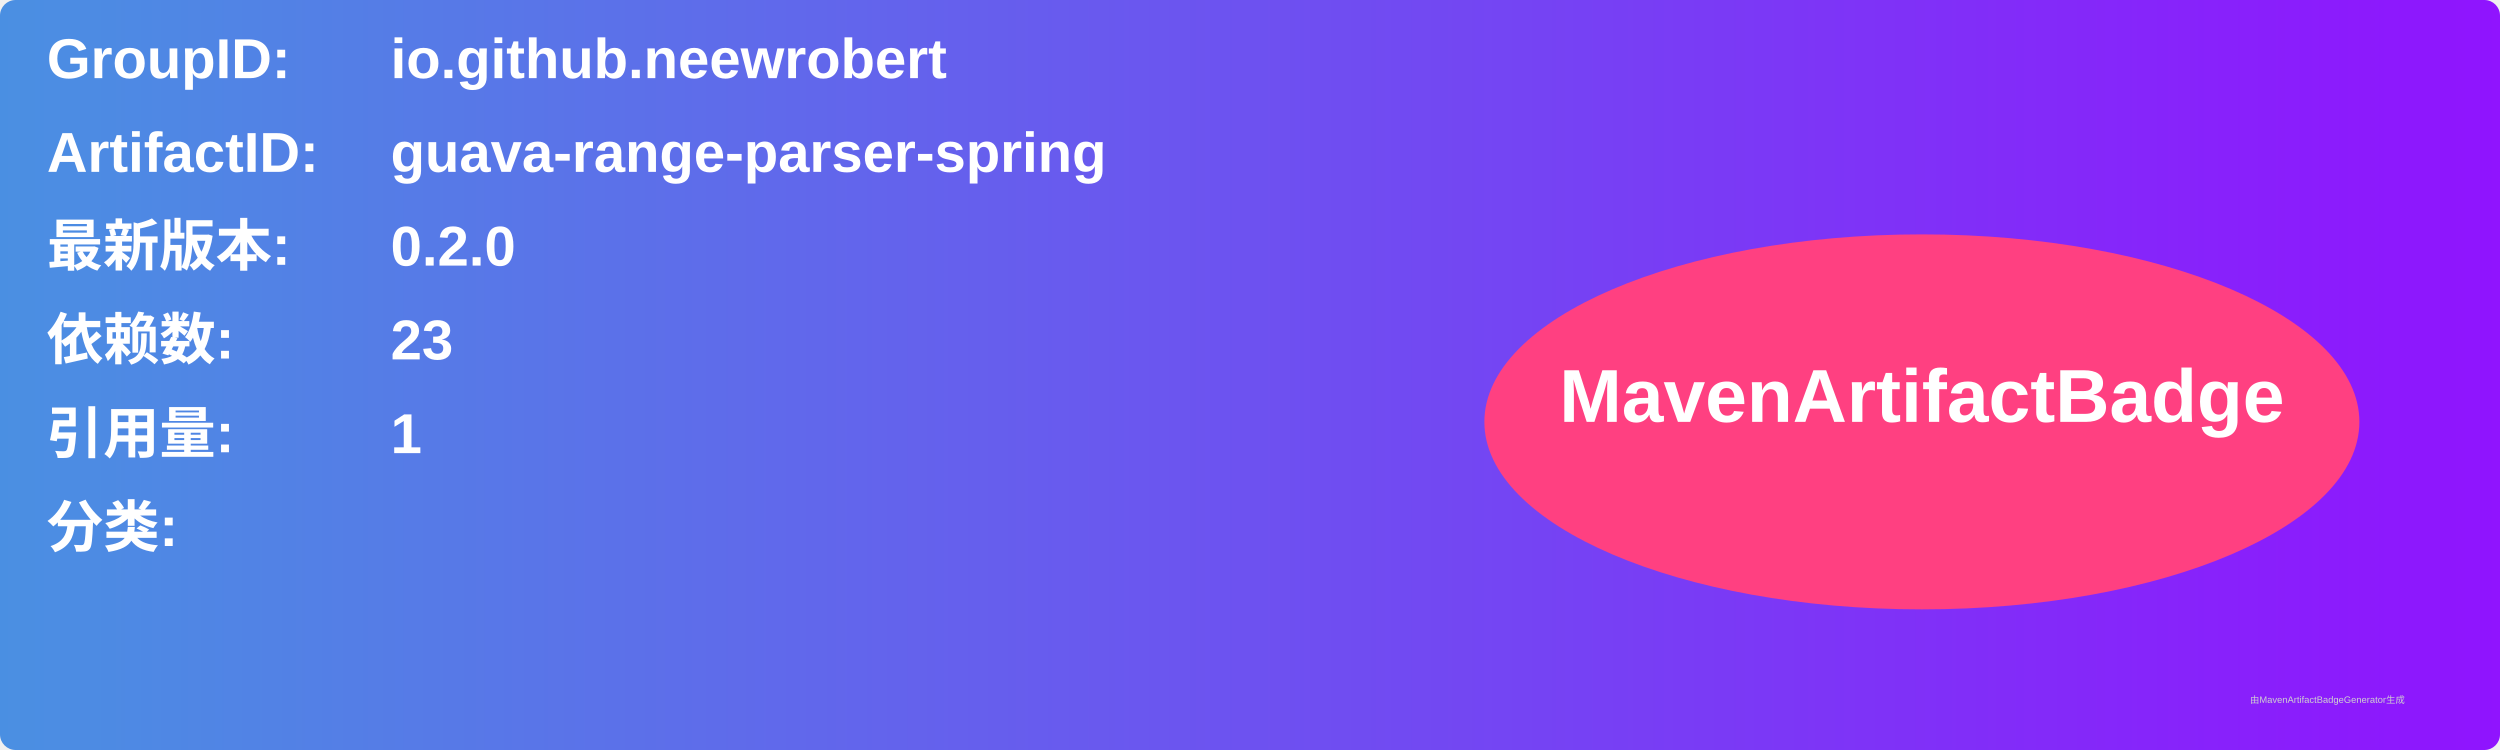
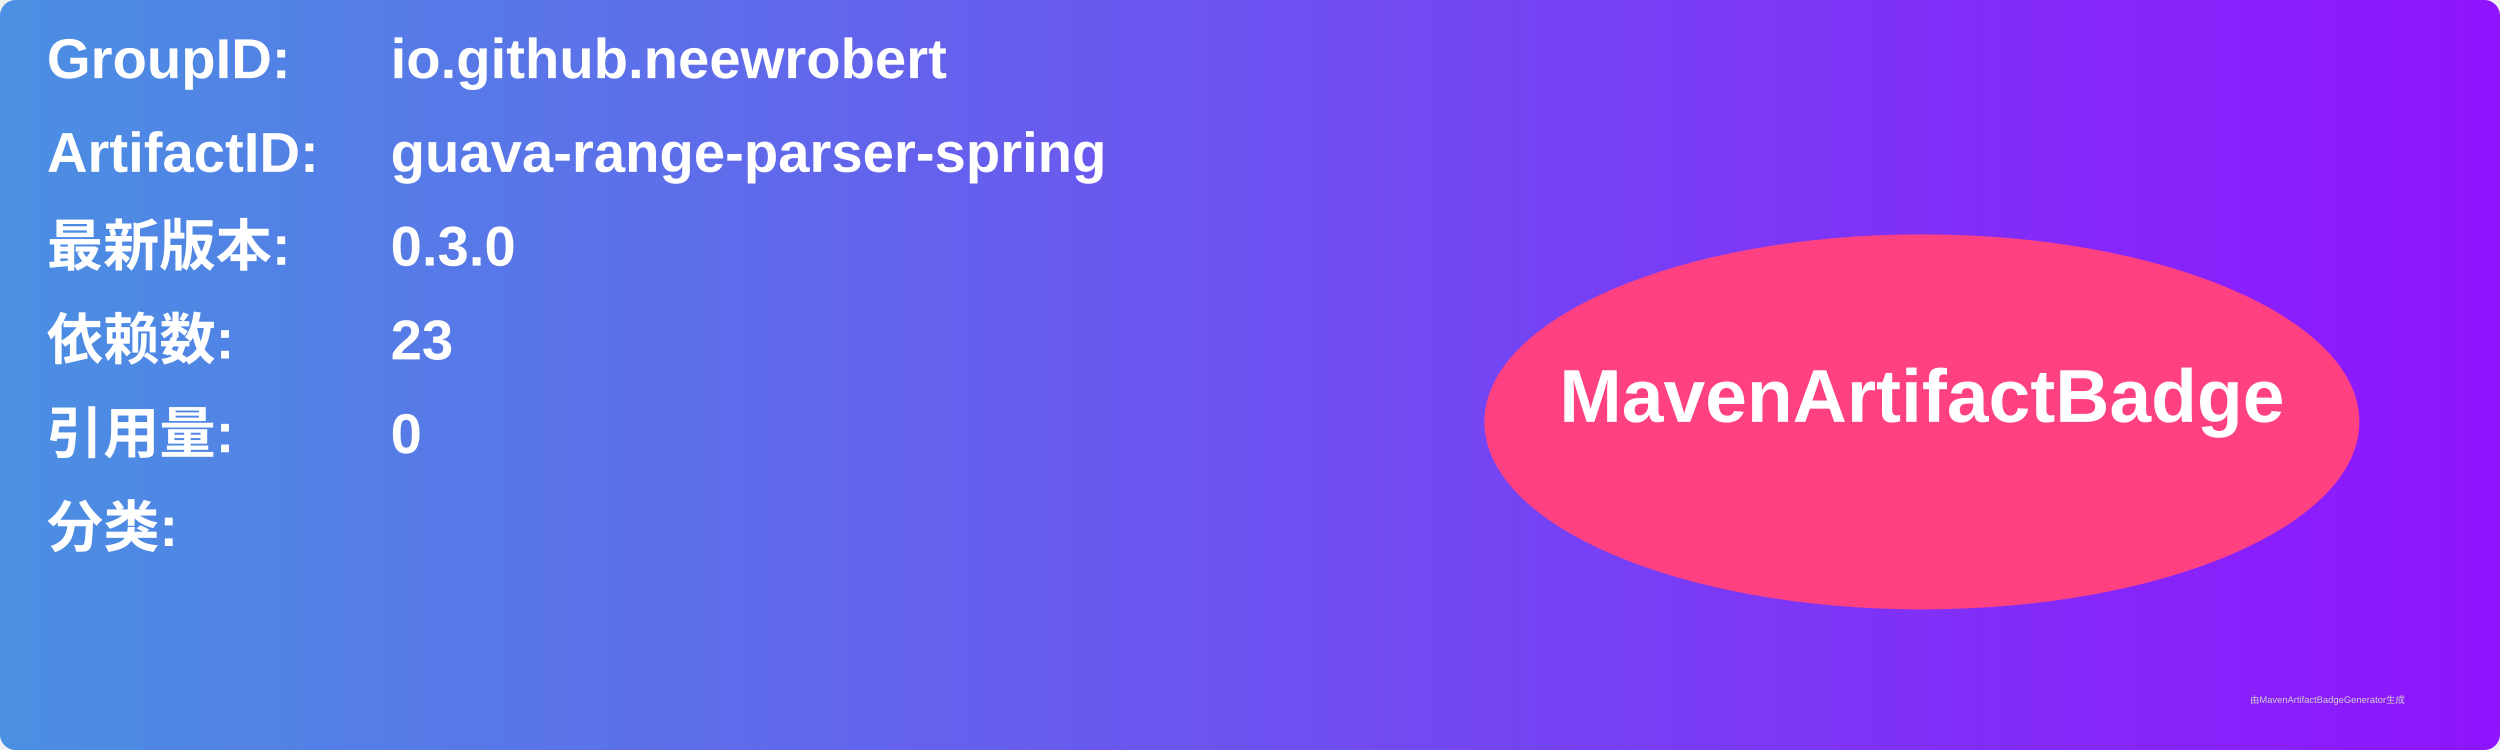
<svg xmlns="http://www.w3.org/2000/svg" width="800" height="240" viewBox="0 0 800 240">
  <linearGradient id="grad" x1="0%" y1="0%" x2="100%" y2="0%">
    <stop offset="0%" stop-color="#4a90e2" />
    <stop offset="100%" stop-color="#9013fe" />
  </linearGradient>
  <rect width="100%" height="100%" rx="5" ry="5" fill="url(#grad)" />
  <g transform="translate(15, 15)">
    <text x="0" y="10" font-family="Arial" font-size="18" fill="white" font-weight="bold" width="260">GroupID:</text>
    <text x="110" y="10" font-family="Arial" font-size="18" fill="white" font-weight="bold" width="460">io.github.neewrobert</text>
    <text x="0" y="40" font-family="Arial" font-size="18" fill="white" font-weight="bold" width="260">ArtifactID:</text>
    <text x="110" y="40" font-family="Arial" font-size="18" fill="white" font-weight="bold" width="460">guava-range-parser-spring</text>
    <text x="0" y="70" font-family="Arial" font-size="18" fill="white" font-weight="bold">最新版本:</text>
    <text x="110" y="70" font-family="Arial" font-size="18" fill="white" font-weight="bold">
-       <tspan font-weight="bold">0.2.0</tspan>
+       <tspan font-weight="bold">0.3.0</tspan>
    </text>
    <text x="0" y="100" font-family="Arial" font-size="18" fill="white" font-weight="bold">依赖数: </text>
    <text x="110" y="100" font-family="Arial" font-size="18" fill="white">
      <tspan font-weight="bold">23</tspan>
    </text>
    <text x="0" y="130" font-family="Arial" font-size="18" fill="white" font-weight="bold">引用量: </text>
    <text x="110" y="130" font-family="Arial" font-size="18" fill="white">
-       <tspan font-weight="bold">1</tspan>
+       <tspan font-weight="bold">0</tspan>
    </text>
    <text x="0" y="160" font-family="Arial" font-size="18" fill="white" font-weight="bold">分类:</text>
    <text x="10" y="190" font-family="Arial" font-size="10" fill="white">
      <tspan font-weight="bold" />
    </text>
    <ellipse cx="600" cy="120" rx="140" ry="60" fill="#ff4081" />
    <text x="600" y="120" text-anchor="middle" font-family="Arial" font-size="24" fill="white" font-weight="bold">MavenArtifactBadge</text>
  </g>
  <text x="720" y="225" font-family="Arial" font-size="3" fill="#d0d0d0">由MavenArtifactBadgeGenerator生成</text>
</svg>
